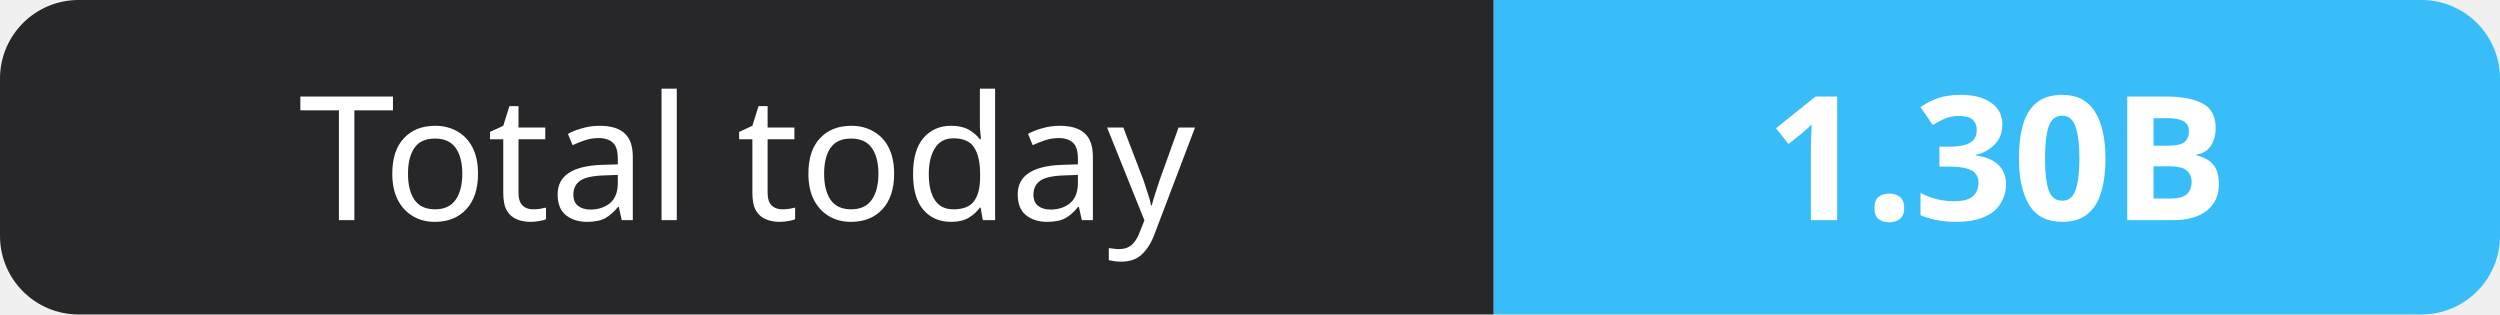
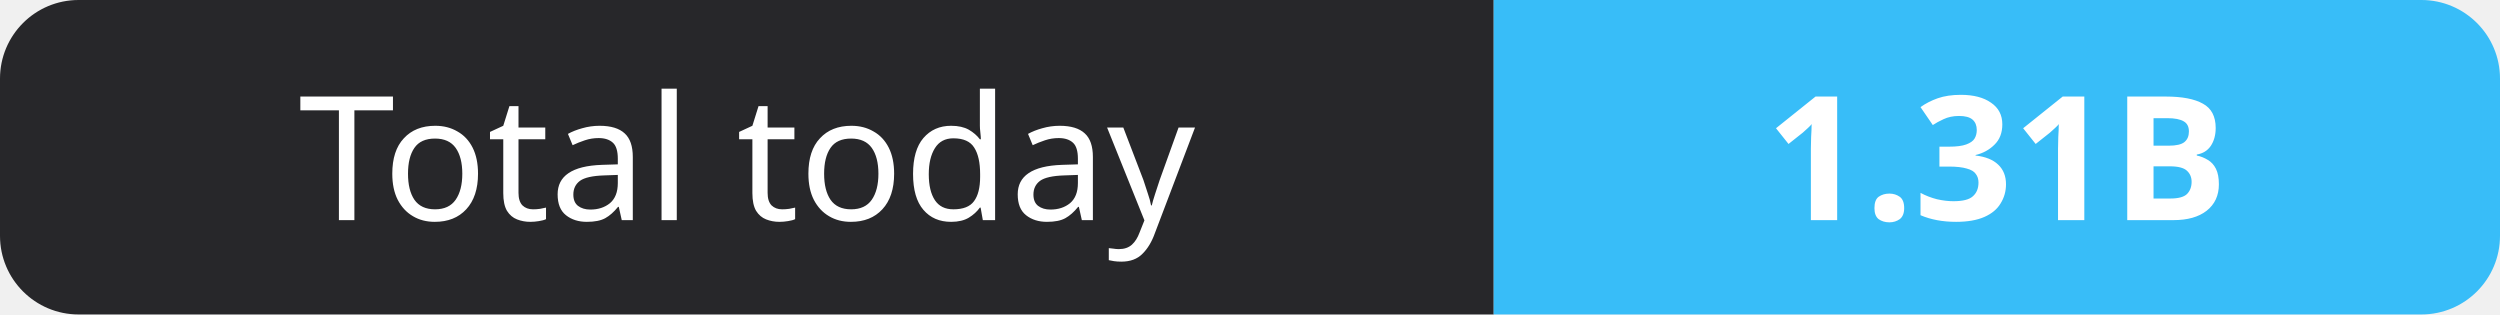
- <svg xmlns="http://www.w3.org/2000/svg" width="159" height="20" role="img" aria-label="Total today: 1.30B">
+ <svg xmlns="http://www.w3.org/2000/svg" width="159" height="20" role="img" aria-label="Total today: 1.31B">
  <clipPath id="r">
    <rect width="159" height="20" rx="5" fill="#fff" />
  </clipPath>
  <g clip-path="url(#r)">
    <rect width="95" height="20" fill="#27272a" />
    <rect x="95" width="64" height="20" fill="#38bdf8" />
  </g>
  <g fill="#fff" text-anchor="middle" font-family="Verdana,Geneva,sans-serif" font-size="11">
    <text x="47.5" y="14">Total today</text>
-     <text x="127.0" y="14" font-weight="700">1.30B</text>
+     <text x="127.0" y="14" font-weight="700">1.31B</text>
  </g>
</svg>
